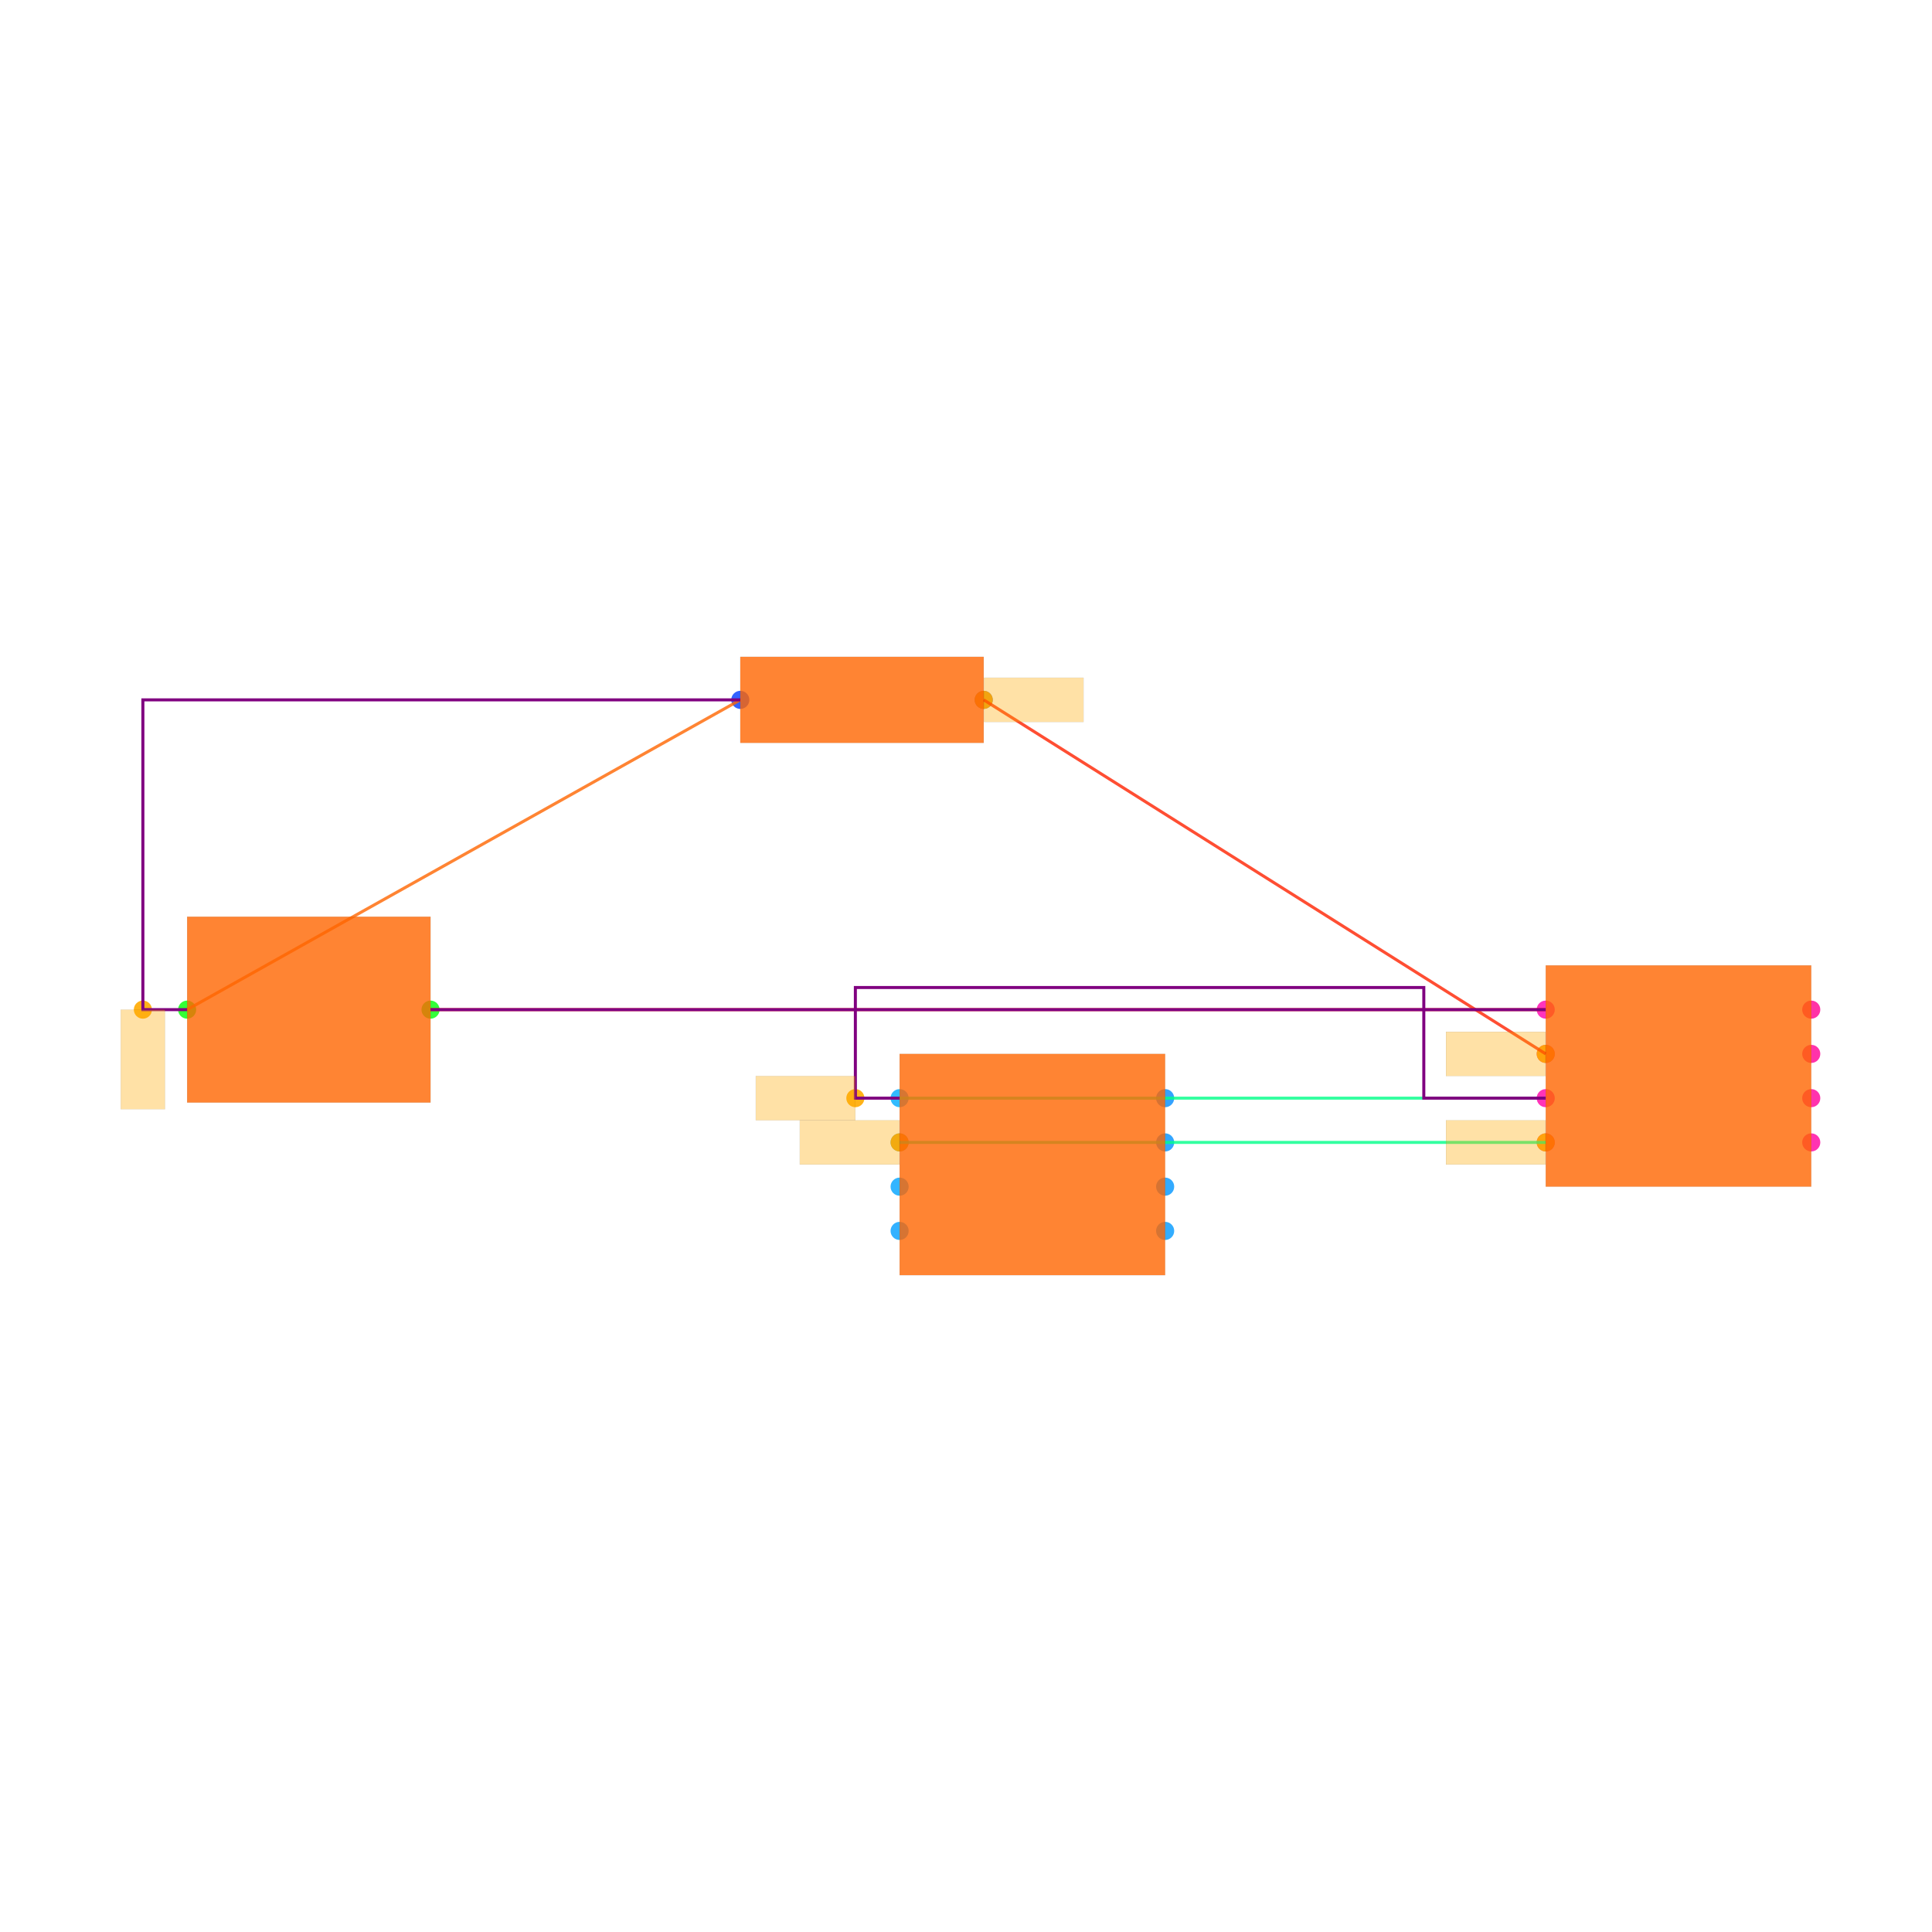
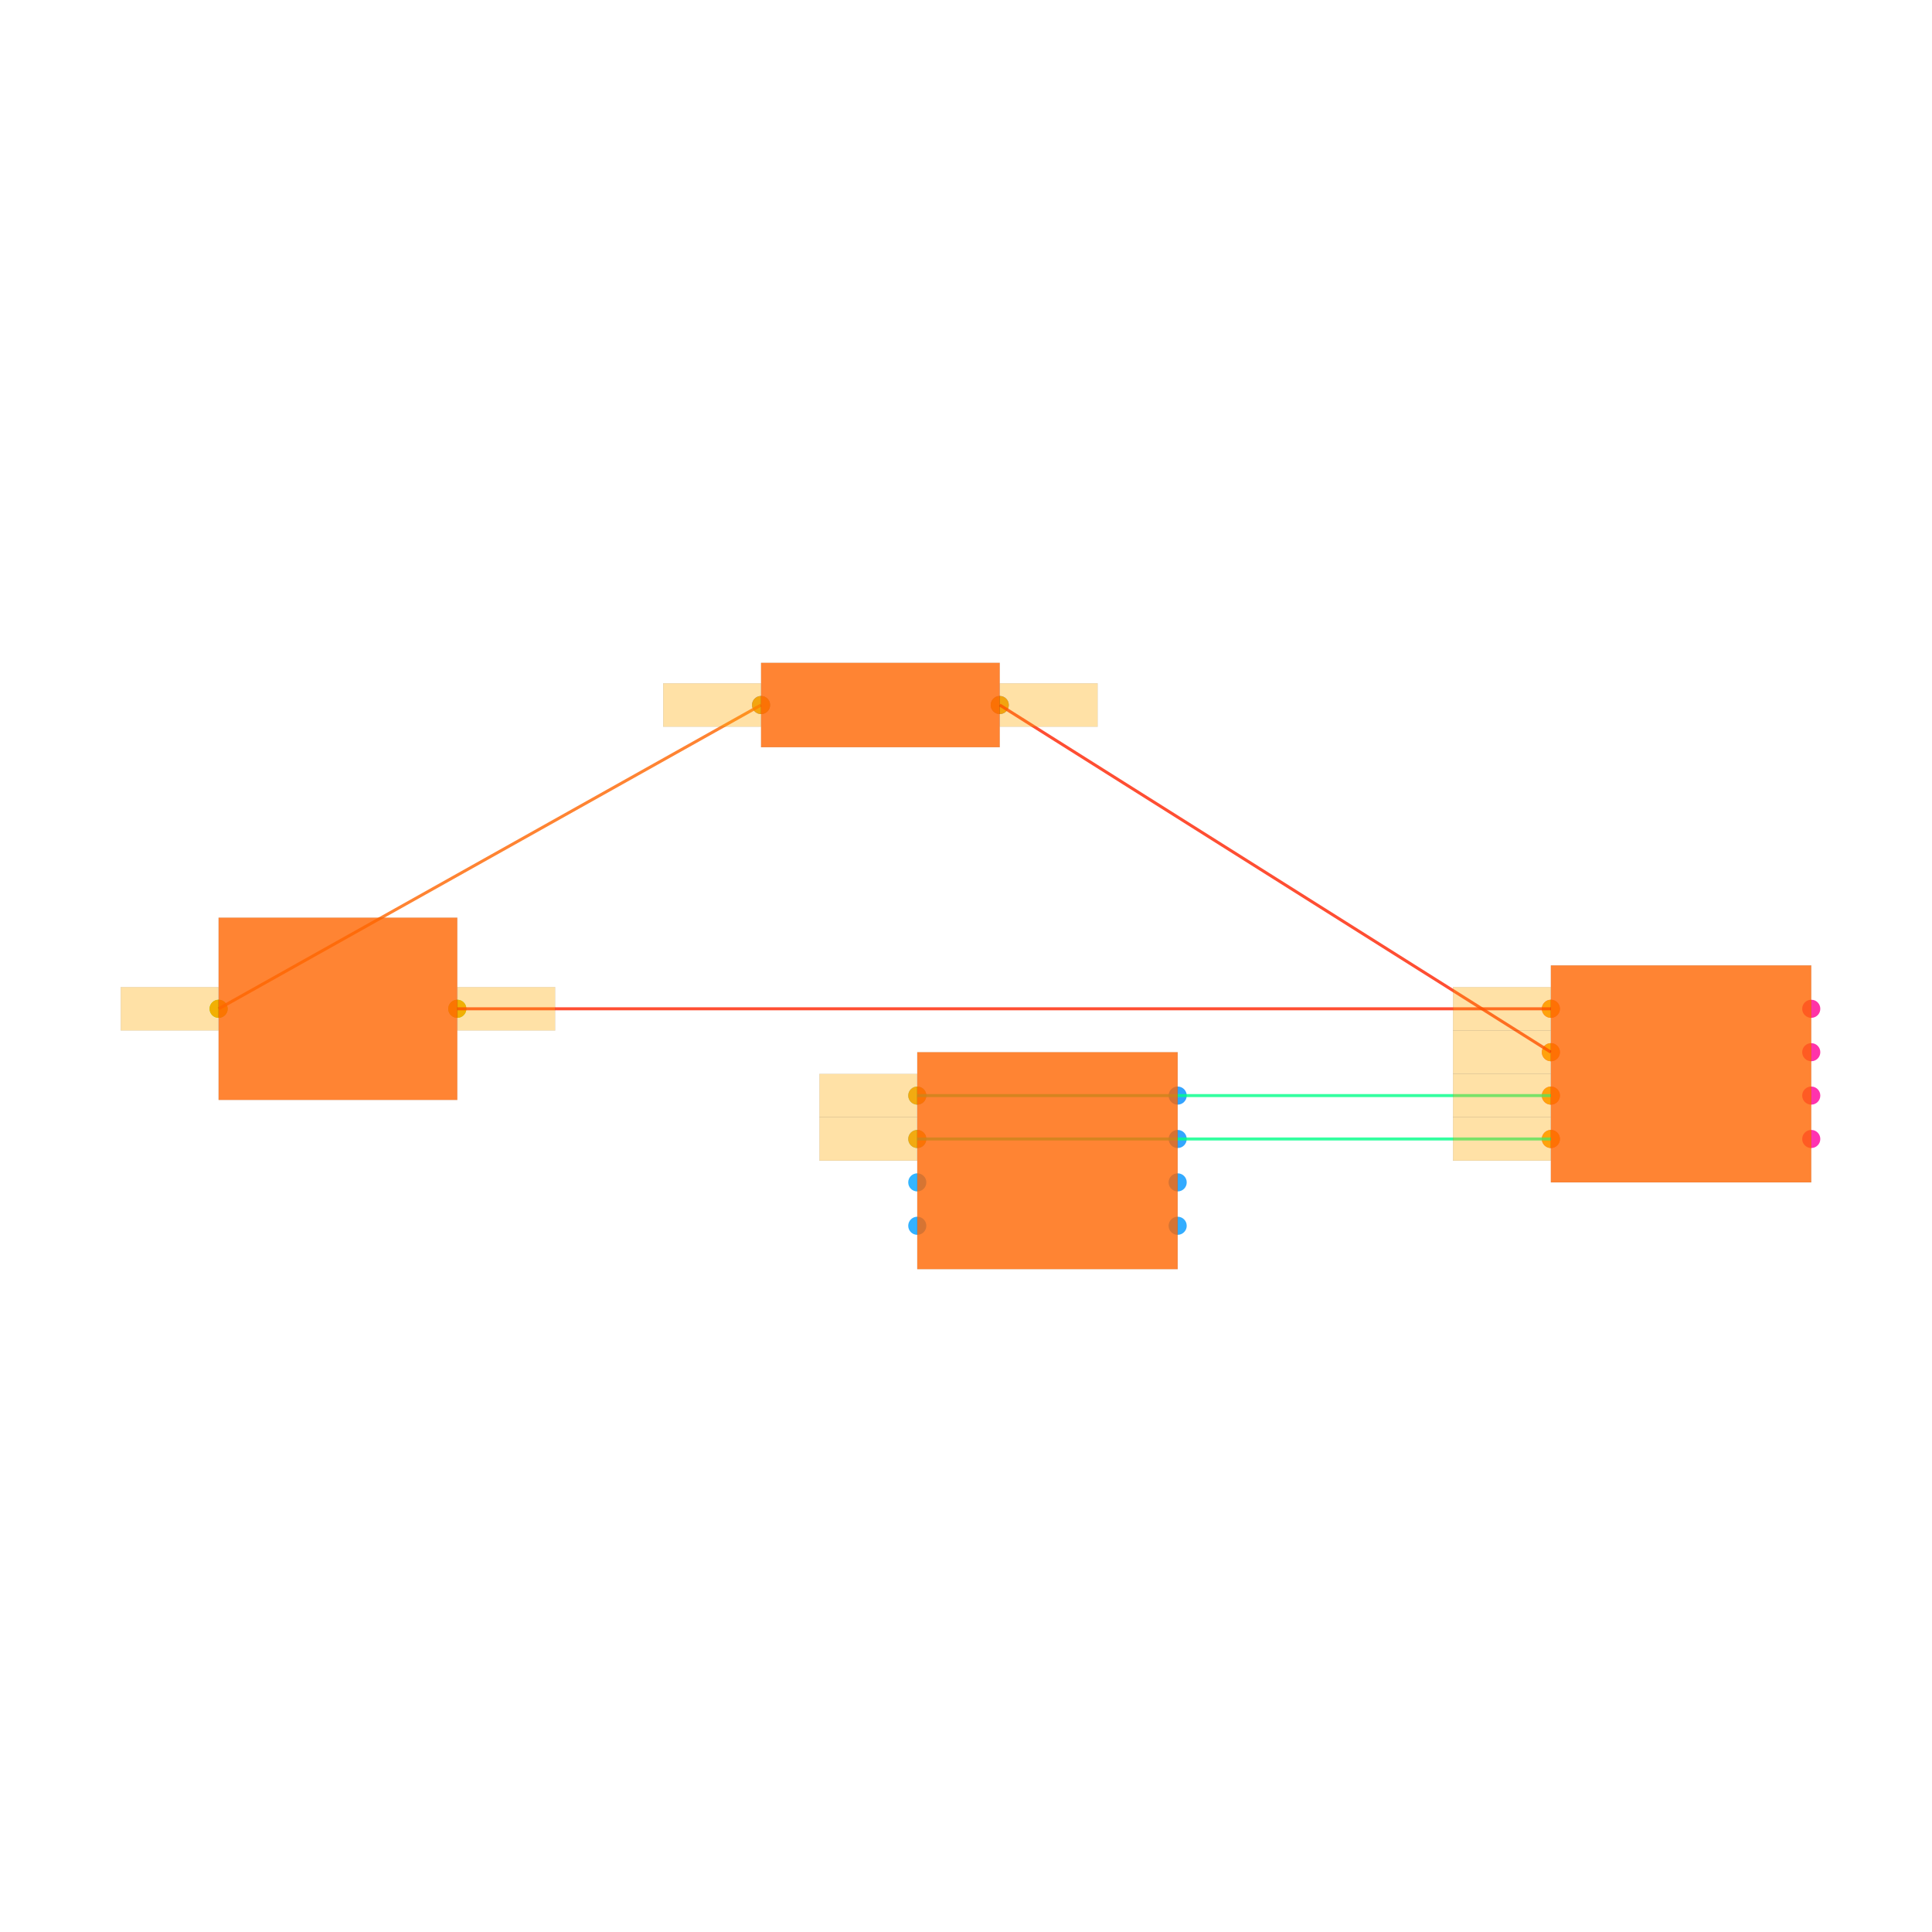
<svg xmlns="http://www.w3.org/2000/svg" width="640" height="640" viewBox="0 0 640 640">
  <rect width="100%" height="100%" fill="white" />
  <g>
-     <circle data-type="point" data-label="R1.1 x-" data-x="-4.24" data-y="1.7" cx="245.236" cy="231.839" r="3" fill="hsl(226, 100%, 50%, 0.8)" />
+     <circle data-type="point" data-label="R1.1 x-" data-x="-4.24" data-y="1.7" cx="252.111" cy="233.547" r="3" fill="hsl(226, 100%, 50%, 0.8)" />
  </g>
  <g>
-     <circle data-type="point" data-label="R1.2 x+" data-x="-3.1399999999999997" data-y="1.7" cx="325.864" cy="231.839" r="3" fill="hsl(227, 100%, 50%, 0.8)" />
+     <circle data-type="point" data-label="R1.2 x+" data-x="-3.1399999999999997" data-y="1.7" cx="331.177" cy="233.547" r="3" fill="hsl(227, 100%, 50%, 0.8)" />
  </g>
  <g>
-     <circle data-type="point" data-label="C1.1 x-" data-x="-6.74" data-y="0.3" cx="61.99" cy="334.456" r="3" fill="hsl(121, 100%, 50%, 0.8)" />
+     <circle data-type="point" data-label="C1.1 x-" data-x="-6.74" data-y="0.3" cx="72.417" cy="334.176" r="3" fill="hsl(121, 100%, 50%, 0.8)" />
  </g>
  <g>
-     <circle data-type="point" data-label="C1.2 x+" data-x="-5.640000000000001" data-y="0.3" cx="142.618" cy="334.456" r="3" fill="hsl(122, 100%, 50%, 0.8)" />
+     <circle data-type="point" data-label="C1.2 x+" data-x="-5.640000000000001" data-y="0.3" cx="151.482" cy="334.176" r="3" fill="hsl(122, 100%, 50%, 0.8)" />
  </g>
  <g>
-     <circle data-type="point" data-label="U1.1 x-" data-x="-0.6000000000000001" data-y="0.30000000000000004" cx="512.042" cy="334.456" r="3" fill="hsl(319, 100%, 50%, 0.8)" />
+     <circle data-type="point" data-label="U1.1 x-" data-x="-0.6000000000000001" data-y="0.30000000000000004" cx="513.747" cy="334.176" r="3" fill="hsl(319, 100%, 50%, 0.8)" />
  </g>
  <g>
-     <circle data-type="point" data-label="U1.2 x-" data-x="-0.6000000000000001" data-y="0.10000000000000003" cx="512.042" cy="349.116" r="3" fill="hsl(320, 100%, 50%, 0.8)" />
+     <circle data-type="point" data-label="U1.2 x-" data-x="-0.6000000000000001" data-y="0.10000000000000003" cx="513.747" cy="348.552" r="3" fill="hsl(320, 100%, 50%, 0.8)" />
  </g>
  <g>
-     <circle data-type="point" data-label="U1.3 x-" data-x="-0.6000000000000001" data-y="-0.09999999999999998" cx="512.042" cy="363.776" r="3" fill="hsl(321, 100%, 50%, 0.8)" />
+     <circle data-type="point" data-label="U1.3 x-" data-x="-0.6000000000000001" data-y="-0.09999999999999998" cx="513.747" cy="362.927" r="3" fill="hsl(321, 100%, 50%, 0.8)" />
  </g>
  <g>
-     <circle data-type="point" data-label="U1.4 x-" data-x="-0.6000000000000001" data-y="-0.30000000000000004" cx="512.042" cy="378.436" r="3" fill="hsl(322, 100%, 50%, 0.8)" />
+     <circle data-type="point" data-label="U1.4 x-" data-x="-0.6000000000000001" data-y="-0.30000000000000004" cx="513.747" cy="377.303" r="3" fill="hsl(322, 100%, 50%, 0.8)" />
  </g>
  <g>
-     <circle data-type="point" data-label="U1.5 x+" data-x="0.6000000000000001" data-y="-0.30000000000000004" cx="600" cy="378.436" r="3" fill="hsl(323, 100%, 50%, 0.8)" />
+     <circle data-type="point" data-label="U1.5 x+" data-x="0.6000000000000001" data-y="-0.30000000000000004" cx="600" cy="377.303" r="3" fill="hsl(323, 100%, 50%, 0.8)" />
  </g>
  <g>
-     <circle data-type="point" data-label="U1.6 x+" data-x="0.6000000000000001" data-y="-0.10000000000000003" cx="600" cy="363.776" r="3" fill="hsl(324, 100%, 50%, 0.8)" />
+     <circle data-type="point" data-label="U1.6 x+" data-x="0.6000000000000001" data-y="-0.10000000000000003" cx="600" cy="362.927" r="3" fill="hsl(324, 100%, 50%, 0.8)" />
  </g>
  <g>
-     <circle data-type="point" data-label="U1.7 x+" data-x="0.6000000000000001" data-y="0.09999999999999998" cx="600" cy="349.116" r="3" fill="hsl(325, 100%, 50%, 0.8)" />
+     <circle data-type="point" data-label="U1.7 x+" data-x="0.6000000000000001" data-y="0.09999999999999998" cx="600" cy="348.552" r="3" fill="hsl(325, 100%, 50%, 0.8)" />
  </g>
  <g>
-     <circle data-type="point" data-label="U1.8 x+" data-x="0.6000000000000001" data-y="0.30000000000000004" cx="600" cy="334.456" r="3" fill="hsl(326, 100%, 50%, 0.8)" />
+     <circle data-type="point" data-label="U1.8 x+" data-x="0.6000000000000001" data-y="0.30000000000000004" cx="600" cy="334.176" r="3" fill="hsl(326, 100%, 50%, 0.8)" />
  </g>
  <g>
-     <circle data-type="point" data-label="U2.1 x-" data-x="-3.52" data-y="-0.09999999999999998" cx="298.01" cy="363.776" r="3" fill="hsl(200, 100%, 50%, 0.8)" />
+     <circle data-type="point" data-label="U2.1 x-" data-x="-3.52" data-y="-0.09999999999999998" cx="303.863" cy="362.927" r="3" fill="hsl(200, 100%, 50%, 0.8)" />
  </g>
  <g>
-     <circle data-type="point" data-label="U2.2 x-" data-x="-3.52" data-y="-0.3" cx="298.01" cy="378.436" r="3" fill="hsl(201, 100%, 50%, 0.8)" />
+     <circle data-type="point" data-label="U2.2 x-" data-x="-3.52" data-y="-0.3" cx="303.863" cy="377.303" r="3" fill="hsl(201, 100%, 50%, 0.8)" />
  </g>
  <g>
-     <circle data-type="point" data-label="U2.3 x-" data-x="-3.52" data-y="-0.5" cx="298.01" cy="393.095" r="3" fill="hsl(202, 100%, 50%, 0.8)" />
+     <circle data-type="point" data-label="U2.3 x-" data-x="-3.52" data-y="-0.5" cx="303.863" cy="391.679" r="3" fill="hsl(202, 100%, 50%, 0.8)" />
  </g>
  <g>
-     <circle data-type="point" data-label="U2.4 x-" data-x="-3.52" data-y="-0.7000000000000001" cx="298.01" cy="407.755" r="3" fill="hsl(203, 100%, 50%, 0.8)" />
+     <circle data-type="point" data-label="U2.4 x-" data-x="-3.52" data-y="-0.7000000000000001" cx="303.863" cy="406.054" r="3" fill="hsl(203, 100%, 50%, 0.8)" />
  </g>
  <g>
-     <circle data-type="point" data-label="U2.5 x+" data-x="-2.32" data-y="-0.7000000000000001" cx="385.969" cy="407.755" r="3" fill="hsl(204, 100%, 50%, 0.8)" />
+     <circle data-type="point" data-label="U2.5 x+" data-x="-2.32" data-y="-0.7000000000000001" cx="390.117" cy="406.054" r="3" fill="hsl(204, 100%, 50%, 0.8)" />
  </g>
  <g>
-     <circle data-type="point" data-label="U2.6 x+" data-x="-2.32" data-y="-0.5" cx="385.969" cy="393.095" r="3" fill="hsl(205, 100%, 50%, 0.8)" />
+     <circle data-type="point" data-label="U2.6 x+" data-x="-2.32" data-y="-0.5" cx="390.117" cy="391.679" r="3" fill="hsl(205, 100%, 50%, 0.8)" />
  </g>
  <g>
-     <circle data-type="point" data-label="U2.7 x+" data-x="-2.32" data-y="-0.30000000000000004" cx="385.969" cy="378.436" r="3" fill="hsl(206, 100%, 50%, 0.8)" />
+     <circle data-type="point" data-label="U2.7 x+" data-x="-2.32" data-y="-0.30000000000000004" cx="390.117" cy="377.303" r="3" fill="hsl(206, 100%, 50%, 0.8)" />
  </g>
  <g>
-     <circle data-type="point" data-label="U2.8 x+" data-x="-2.32" data-y="-0.09999999999999998" cx="385.969" cy="363.776" r="3" fill="hsl(207, 100%, 50%, 0.8)" />
+     <circle data-type="point" data-label="U2.8 x+" data-x="-2.32" data-y="-0.09999999999999998" cx="390.117" cy="362.927" r="3" fill="hsl(207, 100%, 50%, 0.8)" />
  </g>
  <g>
-     <circle data-type="point" data-label="anchorPoint orientation: y-" data-x="-6.94" data-y="0.3" cx="47.33" cy="334.456" r="3" fill="hsl(40, 100%, 50%, 0.9)" />
+     <circle data-type="point" data-label="anchorPoint orientation: x-" data-x="-6.74" data-y="0.3" cx="72.417" cy="334.176" r="3" fill="hsl(40, 100%, 50%, 0.9)" />
  </g>
  <g>
-     <circle data-type="point" data-label="anchorPoint orientation: x-" data-x="-0.6000000000000001" data-y="0.10000000000000003" cx="512.042" cy="349.116" r="3" fill="hsl(40, 100%, 50%, 0.9)" />
+     <circle data-type="point" data-label="anchorPoint orientation: x-" data-x="-4.24" data-y="1.7" cx="252.111" cy="233.547" r="3" fill="hsl(40, 100%, 50%, 0.9)" />
  </g>
  <g>
-     <circle data-type="point" data-label="anchorPoint orientation: x+" data-x="-3.1399999999999997" data-y="1.7" cx="325.864" cy="231.839" r="3" fill="hsl(40, 100%, 50%, 0.9)" />
+     <circle data-type="point" data-label="anchorPoint orientation: x-" data-x="-0.6000000000000001" data-y="0.10000000000000003" cx="513.747" cy="348.552" r="3" fill="hsl(40, 100%, 50%, 0.9)" />
  </g>
  <g>
-     <circle data-type="point" data-label="anchorPoint orientation: x-" data-x="-3.72" data-y="-0.09999999999999998" cx="283.351" cy="363.776" r="3" fill="hsl(40, 100%, 50%, 0.9)" />
+     <circle data-type="point" data-label="anchorPoint orientation: x+" data-x="-3.1399999999999997" data-y="1.7" cx="331.177" cy="233.547" r="3" fill="hsl(40, 100%, 50%, 0.9)" />
  </g>
  <g>
-     <circle data-type="point" data-label="anchorPoint orientation: x-" data-x="-3.52" data-y="-0.3" cx="298.01" cy="378.436" r="3" fill="hsl(40, 100%, 50%, 0.9)" />
+     <circle data-type="point" data-label="anchorPoint orientation: x-" data-x="-0.6000000000000001" data-y="0.30000000000000004" cx="513.747" cy="334.176" r="3" fill="hsl(40, 100%, 50%, 0.9)" />
  </g>
  <g>
-     <circle data-type="point" data-label="anchorPoint orientation: x-" data-x="-0.6000000000000001" data-y="-0.30000000000000004" cx="512.042" cy="378.436" r="3" fill="hsl(40, 100%, 50%, 0.9)" />
+     <circle data-type="point" data-label="anchorPoint orientation: x+" data-x="-5.640000000000001" data-y="0.3" cx="151.482" cy="334.176" r="3" fill="hsl(40, 100%, 50%, 0.9)" />
  </g>
  <g>
-     <polyline data-points="-6.74,0.3 -4.24,1.7" data-type="line" data-label="" points="61.99,334.456 245.236,231.839" fill="none" stroke="hsl(24, 100%, 50%, 0.8)" stroke-width="1" />
+     <circle data-type="point" data-label="anchorPoint orientation: x-" data-x="-3.52" data-y="-0.09999999999999998" cx="303.863" cy="362.927" r="3" fill="hsl(40, 100%, 50%, 0.9)" />
  </g>
  <g>
-     <polyline data-points="-0.6000000000000001,0.30000000000000004 -5.640000000000001,0.3" data-type="line" data-label="" points="512.042,334.456 142.618,334.456" fill="none" stroke="hsl(8, 100%, 50%, 0.8)" stroke-width="1" />
+     <circle data-type="point" data-label="anchorPoint orientation: x-" data-x="-0.6000000000000001" data-y="-0.09999999999999998" cx="513.747" cy="362.927" r="3" fill="hsl(40, 100%, 50%, 0.9)" />
  </g>
  <g>
-     <polyline data-points="-0.6000000000000001,0.10000000000000003 -3.1399999999999997,1.7" data-type="line" data-label="" points="512.042,349.116 325.864,231.839" fill="none" stroke="hsl(8, 100%, 50%, 0.8)" stroke-width="1" />
+     <circle data-type="point" data-label="anchorPoint orientation: x-" data-x="-3.52" data-y="-0.3" cx="303.863" cy="377.303" r="3" fill="hsl(40, 100%, 50%, 0.9)" />
  </g>
  <g>
-     <polyline data-points="-3.52,-0.09999999999999998 -0.6000000000000001,-0.09999999999999998" data-type="line" data-label="" points="298.01,363.776 512.042,363.776" fill="none" stroke="hsl(152, 100%, 50%, 0.8)" stroke-width="1" />
+     <circle data-type="point" data-label="anchorPoint orientation: x-" data-x="-0.6000000000000001" data-y="-0.30000000000000004" cx="513.747" cy="377.303" r="3" fill="hsl(40, 100%, 50%, 0.9)" />
  </g>
  <g>
-     <polyline data-points="-3.52,-0.3 -0.6000000000000001,-0.30000000000000004" data-type="line" data-label="" points="298.01,378.436 512.042,378.436" fill="none" stroke="hsl(152, 100%, 50%, 0.8)" stroke-width="1" />
+     <polyline data-points="-6.74,0.3 -4.24,1.7" data-type="line" data-label="" points="72.417,334.176 252.111,233.547" fill="none" stroke="hsl(24, 100%, 50%, 0.8)" stroke-width="1" />
  </g>
  <g>
-     <polyline data-points="-6.74,0.3 -6.94,0.3 -6.94,1.7 -4.24,1.7" data-type="line" data-label="" points="61.99,334.456 47.33,334.456 47.33,231.839 245.236,231.839" fill="none" stroke="purple" stroke-width="1" />
+     <polyline data-points="-0.6000000000000001,0.30000000000000004 -5.640000000000001,0.3" data-type="line" data-label="" points="513.747,334.176 151.482,334.176" fill="none" stroke="hsl(8, 100%, 50%, 0.8)" stroke-width="1" />
  </g>
  <g>
-     <polyline data-points="-0.6000000000000001,0.30000000000000004 -5.640000000000001,0.3" data-type="line" data-label="" points="512.042,334.456 142.618,334.456" fill="none" stroke="purple" stroke-width="1" />
+     <polyline data-points="-0.6000000000000001,0.10000000000000003 -3.1399999999999997,1.7" data-type="line" data-label="" points="513.747,348.552 331.177,233.547" fill="none" stroke="hsl(8, 100%, 50%, 0.8)" stroke-width="1" />
  </g>
  <g>
-     <polyline data-points="-3.52,-0.09999999999999998 -3.72,-0.09999999999999998 -3.72,0.4 -1.1510000000000002,0.4 -1.1510000000000002,-0.09999999999999998 -0.6000000000000005,-0.09999999999999998" data-type="line" data-label="" points="298.01,363.776 283.351,363.776 283.351,327.127 471.654,327.127 471.654,363.776 512.042,363.776" fill="none" stroke="purple" stroke-width="1" />
+     <polyline data-points="-3.52,-0.09999999999999998 -0.6000000000000001,-0.09999999999999998" data-type="line" data-label="" points="303.863,362.927 513.747,362.927" fill="none" stroke="hsl(152, 100%, 50%, 0.8)" stroke-width="1" />
  </g>
  <g>
-     <rect data-type="rect" data-label="schematic_component_0" data-x="-3.69" data-y="1.7" x="245.236" y="217.585" width="80.628" height="28.507" fill="hsl(24, 100%, 50%, 0.8)" stroke="black" stroke-width="0.014" />
+     <polyline data-points="-3.52,-0.3 -0.6000000000000001,-0.30000000000000004" data-type="line" data-label="" points="303.863,377.303 513.747,377.303" fill="none" stroke="hsl(152, 100%, 50%, 0.8)" stroke-width="1" />
  </g>
  <g>
-     <rect data-type="rect" data-label="schematic_component_1" data-x="-6.19" data-y="0.3" x="61.99" y="303.671" width="80.628" height="61.571" fill="hsl(24, 100%, 50%, 0.8)" stroke="black" stroke-width="0.014" />
+     <rect data-type="rect" data-label="schematic_component_0" data-x="-3.69" data-y="1.7" x="252.111" y="219.57" width="79.066" height="27.954" fill="hsl(24, 100%, 50%, 0.8)" stroke="black" stroke-width="0.014" />
  </g>
  <g>
-     <rect data-type="rect" data-label="schematic_component_2" data-x="0" data-y="0" x="512.042" y="319.797" width="87.958" height="73.298" fill="hsl(24, 100%, 50%, 0.8)" stroke="black" stroke-width="0.014" />
+     <rect data-type="rect" data-label="schematic_component_1" data-x="-6.19" data-y="0.3" x="72.417" y="303.988" width="79.066" height="60.377" fill="hsl(24, 100%, 50%, 0.8)" stroke="black" stroke-width="0.014" />
  </g>
  <g>
-     <rect data-type="rect" data-label="schematic_component_3" data-x="-2.92" data-y="-0.4" x="298.01" y="349.116" width="87.958" height="73.298" fill="hsl(24, 100%, 50%, 0.8)" stroke="black" stroke-width="0.014" />
+     <rect data-type="rect" data-label="schematic_component_2" data-x="0" data-y="0" x="513.747" y="319.801" width="86.253" height="71.878" fill="hsl(24, 100%, 50%, 0.8)" stroke="black" stroke-width="0.014" />
  </g>
  <g>
-     <rect data-type="rect" data-label="netId: .C1 &gt; .pin1 to R1.pin1 globalConnNetId: connectivity_net0" data-x="-6.94" data-y="0.07499999999999998" x="40" y="334.456" width="14.66" height="32.984" fill="hsl(40, 100%, 50%, 0.35)" stroke="black" stroke-width="0.014" />
+     <rect data-type="rect" data-label="schematic_component_3" data-x="-2.92" data-y="-0.4" x="303.863" y="348.552" width="86.253" height="71.878" fill="hsl(24, 100%, 50%, 0.8)" stroke="black" stroke-width="0.014" />
  </g>
  <g>
-     <rect data-type="rect" data-label="netId: .U1 &gt; .pin2 to R1.pin2 globalConnNetId: connectivity_net2" data-x="-0.8260000000000001" data-y="0.10000000000000003" x="478.984" y="341.786" width="32.984" height="14.66" fill="hsl(40, 100%, 50%, 0.35)" stroke="black" stroke-width="0.014" />
+     <rect data-type="rect" data-label="netId: .C1 &gt; .pin1 to R1.pin1 globalConnNetId: connectivity_net0" data-x="-6.966" data-y="0.3" x="40" y="326.989" width="32.345" height="14.376" fill="hsl(40, 100%, 50%, 0.35)" stroke="black" stroke-width="0.014" />
  </g>
  <g>
-     <rect data-type="rect" data-label="netId: .U1 &gt; .pin2 to R1.pin2 globalConnNetId: connectivity_net2" data-x="-2.9139999999999997" data-y="1.7" x="325.937" y="224.509" width="32.984" height="14.66" fill="hsl(40, 100%, 50%, 0.35)" stroke="black" stroke-width="0.014" />
+     <rect data-type="rect" data-label="netId: .C1 &gt; .pin1 to R1.pin1 globalConnNetId: connectivity_net0" data-x="-4.466" data-y="1.7" x="219.695" y="226.36" width="32.345" height="14.376" fill="hsl(40, 100%, 50%, 0.35)" stroke="black" stroke-width="0.014" />
  </g>
  <g>
-     <rect data-type="rect" data-label="netId: .U2 &gt; .pin1 to U1.pin3 globalConnNetId: connectivity_net3" data-x="-3.9450000000000003" data-y="-0.09999999999999998" x="250.366" y="356.446" width="32.984" height="14.66" fill="hsl(40, 100%, 50%, 0.35)" stroke="black" stroke-width="0.014" />
+     <rect data-type="rect" data-label="netId: .U1 &gt; .pin2 to R1.pin2 globalConnNetId: connectivity_net2" data-x="-0.8260000000000001" data-y="0.10000000000000003" x="481.33" y="341.364" width="32.345" height="14.376" fill="hsl(40, 100%, 50%, 0.35)" stroke="black" stroke-width="0.014" />
  </g>
  <g>
-     <rect data-type="rect" data-label="netId: .U2 &gt; .pin2 to U1.pin4 globalConnNetId: connectivity_net4" data-x="-3.746" data-y="-0.3" x="264.953" y="371.106" width="32.984" height="14.66" fill="hsl(40, 100%, 50%, 0.35)" stroke="black" stroke-width="0.014" />
+     <rect data-type="rect" data-label="netId: .U1 &gt; .pin2 to R1.pin2 globalConnNetId: connectivity_net2" data-x="-2.9139999999999997" data-y="1.7" x="331.249" y="226.36" width="32.345" height="14.376" fill="hsl(40, 100%, 50%, 0.35)" stroke="black" stroke-width="0.014" />
  </g>
  <g>
-     <rect data-type="rect" data-label="netId: .U2 &gt; .pin2 to U1.pin4 globalConnNetId: connectivity_net4" data-x="-0.8260000000000001" data-y="-0.30000000000000004" x="478.984" y="371.106" width="32.984" height="14.66" fill="hsl(40, 100%, 50%, 0.35)" stroke="black" stroke-width="0.014" />
+     <rect data-type="rect" data-label="netId: .U1 &gt; .pin1 to C1.pin2 globalConnNetId: connectivity_net1" data-x="-0.8260000000000001" data-y="0.30000000000000004" x="481.33" y="326.989" width="32.345" height="14.376" fill="hsl(40, 100%, 50%, 0.35)" stroke="black" stroke-width="0.014" />
+   </g>
+   <g>
+     <rect data-type="rect" data-label="netId: .U1 &gt; .pin1 to C1.pin2 globalConnNetId: connectivity_net1" data-x="-5.414000000000001" data-y="0.3" x="151.554" y="326.989" width="32.345" height="14.376" fill="hsl(40, 100%, 50%, 0.35)" stroke="black" stroke-width="0.014" />
+   </g>
+   <g>
+     <rect data-type="rect" data-label="netId: .U2 &gt; .pin1 to U1.pin3 globalConnNetId: connectivity_net3" data-x="-3.746" data-y="-0.09999999999999998" x="271.447" y="355.74" width="32.345" height="14.376" fill="hsl(40, 100%, 50%, 0.35)" stroke="black" stroke-width="0.014" />
+   </g>
+   <g>
+     <rect data-type="rect" data-label="netId: .U2 &gt; .pin1 to U1.pin3 globalConnNetId: connectivity_net3" data-x="-0.8260000000000001" data-y="-0.09999999999999998" x="481.33" y="355.74" width="32.345" height="14.376" fill="hsl(40, 100%, 50%, 0.35)" stroke="black" stroke-width="0.014" />
+   </g>
+   <g>
+     <rect data-type="rect" data-label="netId: .U2 &gt; .pin2 to U1.pin4 globalConnNetId: connectivity_net4" data-x="-3.746" data-y="-0.3" x="271.447" y="370.115" width="32.345" height="14.376" fill="hsl(40, 100%, 50%, 0.35)" stroke="black" stroke-width="0.014" />
+   </g>
+   <g>
+     <rect data-type="rect" data-label="netId: .U2 &gt; .pin2 to U1.pin4 globalConnNetId: connectivity_net4" data-x="-0.8260000000000001" data-y="-0.30000000000000004" x="481.33" y="370.115" width="32.345" height="14.376" fill="hsl(40, 100%, 50%, 0.35)" stroke="black" stroke-width="0.014" />
  </g>
  <g id="crosshair" style="display: none">
    <line id="crosshair-h" y1="0" y2="640" stroke="#666" stroke-width="0.5" />
    <line id="crosshair-v" x1="0" x2="640" stroke="#666" stroke-width="0.5" />
    <text id="coordinates" font-family="monospace" font-size="12" fill="#666" />
  </g>
</svg>
